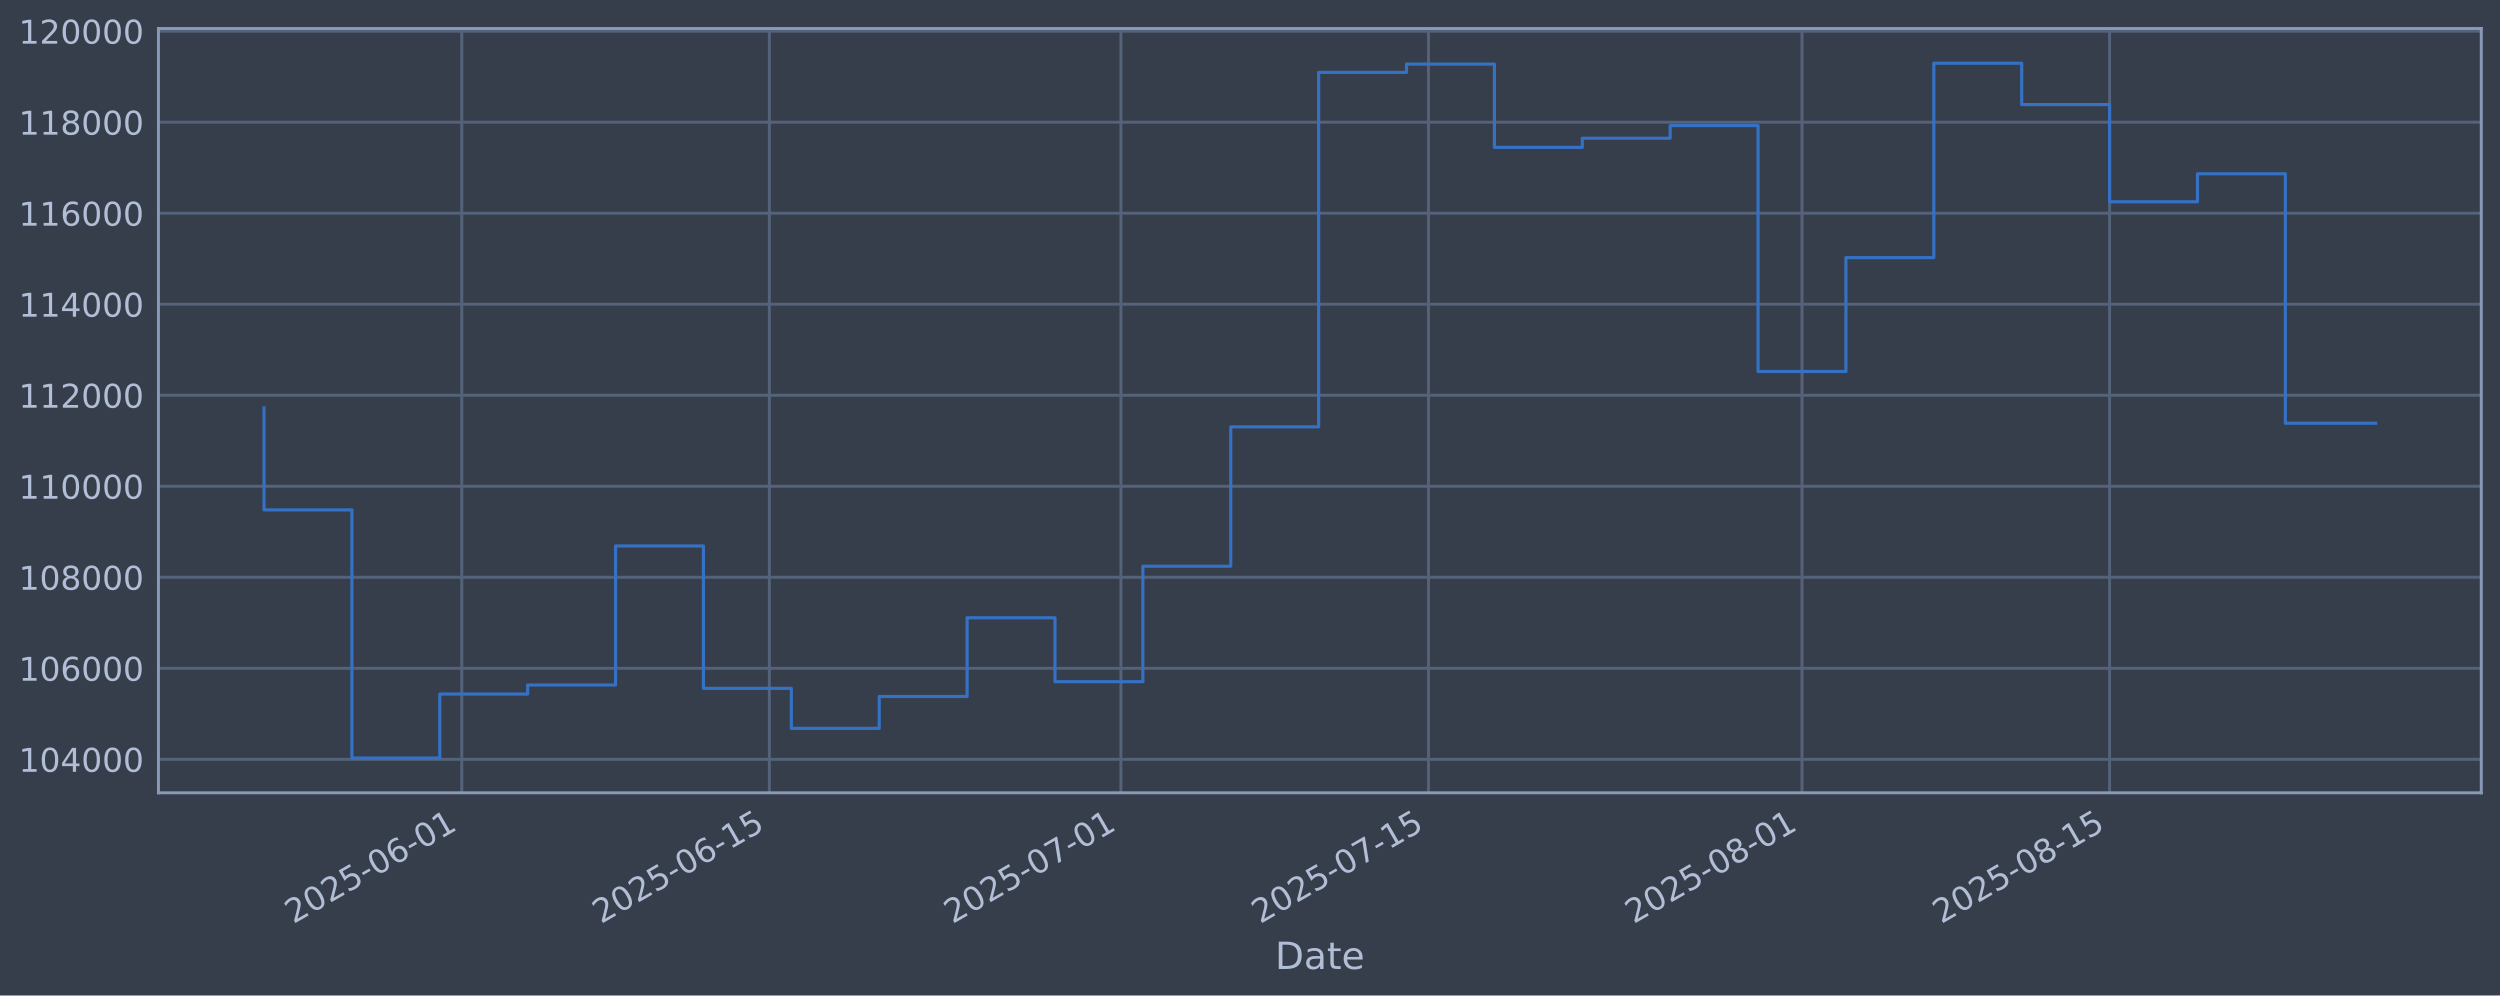
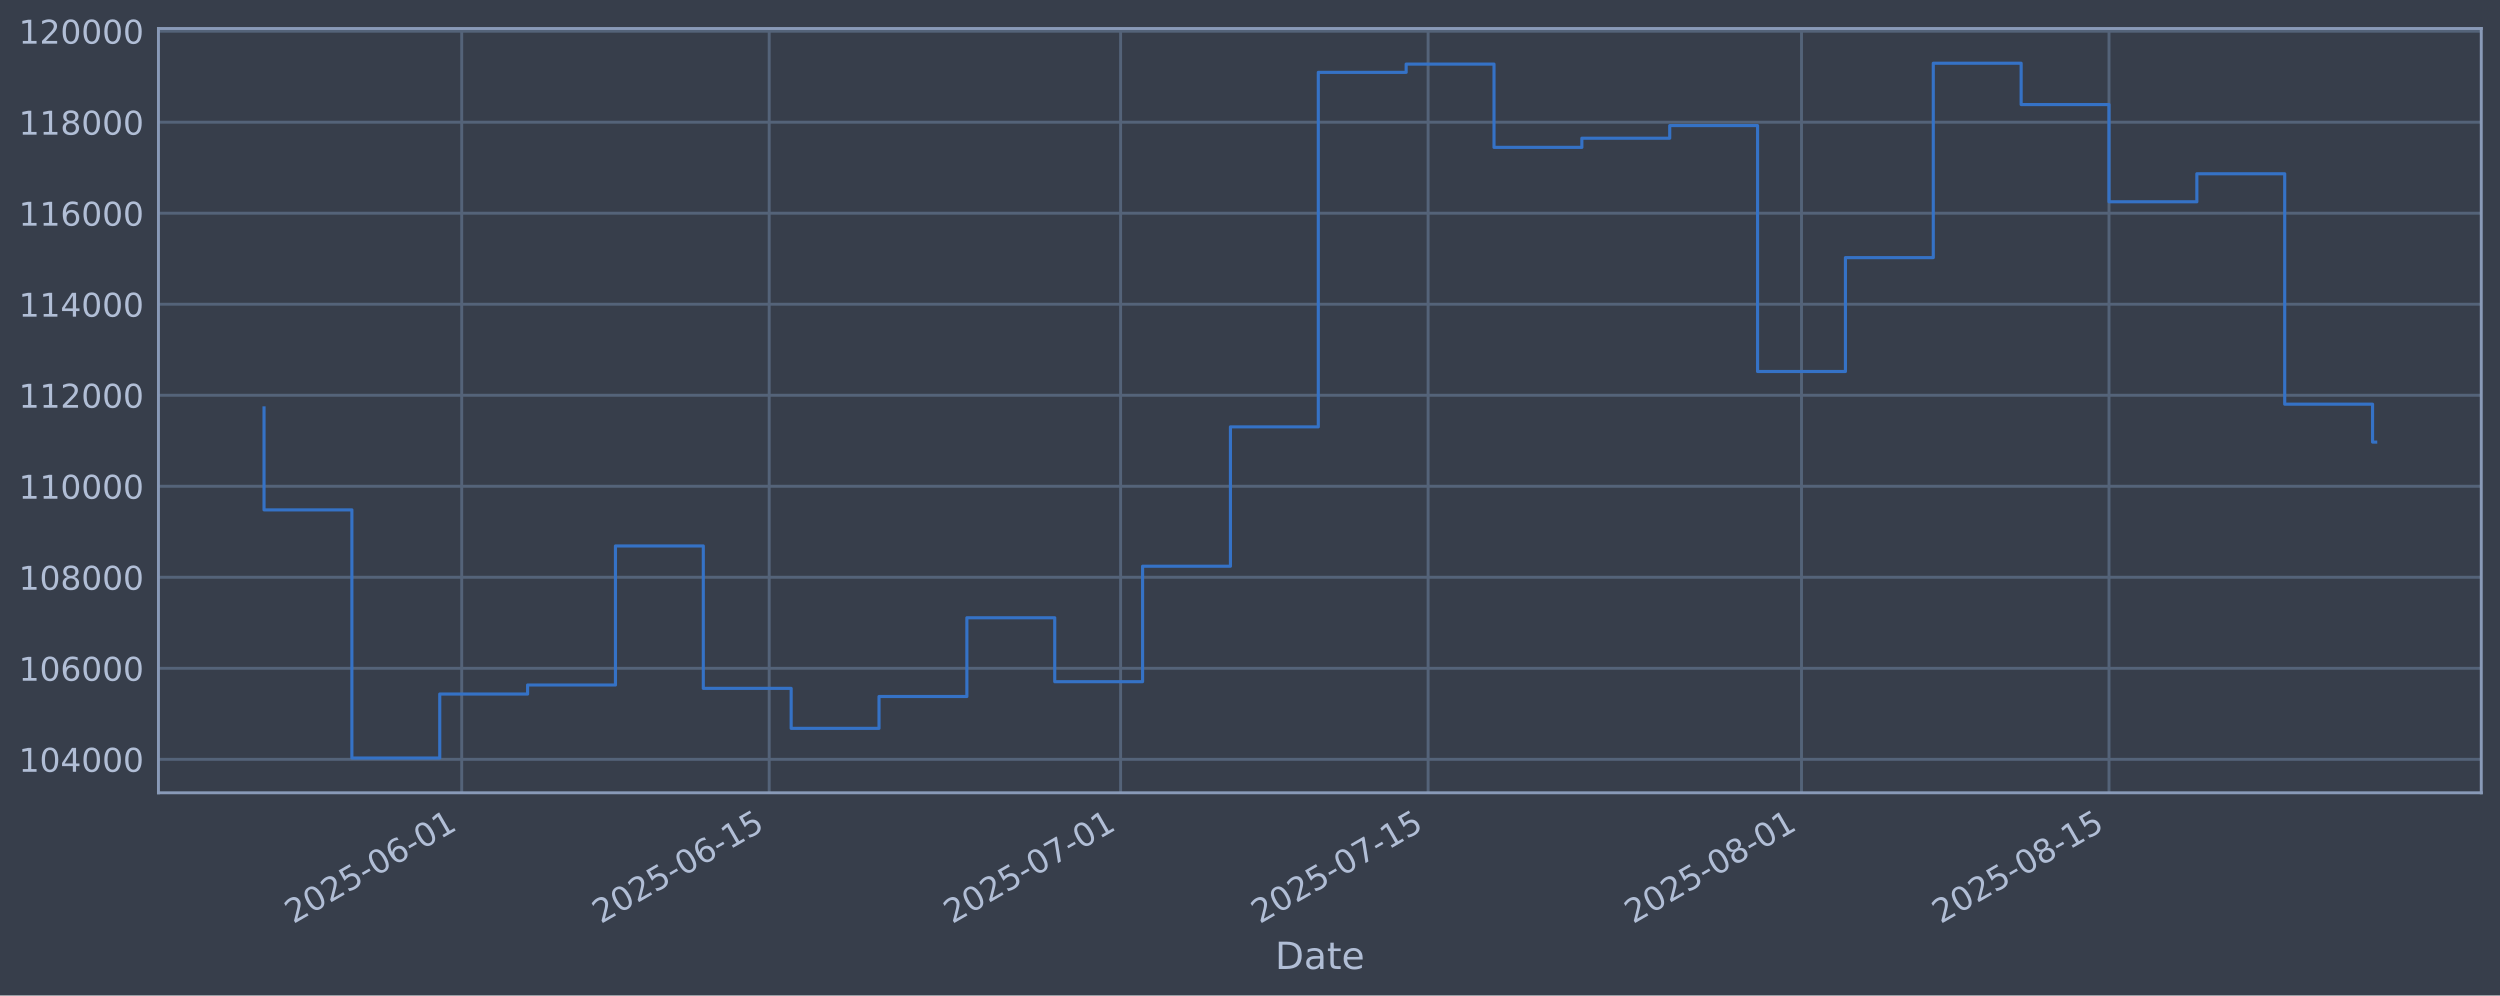
<svg xmlns="http://www.w3.org/2000/svg" xmlns:xlink="http://www.w3.org/1999/xlink" width="960.9pt" height="382.628pt" viewBox="0 0 960.9 382.628" version="1.1">
  <defs>
    <style type="text/css">*{stroke-linejoin: round; stroke-linecap: butt}</style>
  </defs>
  <g id="figure_1">
    <g id="patch_1">
      <path d="M 0 382.628  L 960.9 382.628  L 960.9 0  L 0 0  z " style="fill: #373e4b" />
    </g>
    <g id="axes_1">
      <g id="patch_2">
        <path d="M 60.901 304.718  L 953.701 304.718  L 953.701 10.958  L 60.901 10.958  z " style="fill: #373e4b" />
      </g>
      <g id="matplotlib.axis_1">
        <g id="xtick_1">
          <g id="line2d_1">
-             <path d="M 177.485 304.718  L 177.485 10.958  " clip-path="url(#p59e5bce1a6)" style="fill: none; stroke: #546379; stroke-width: 1.12; stroke-linecap: square" />
+             <path d="M 177.461 304.718  L 177.461 10.958  " clip-path="url(#p2ced14a105)" style="fill: none; stroke: #546379; stroke-width: 1.12; stroke-linecap: square" />
          </g>
          <g id="line2d_2" />
          <g id="text_1">
-             <g style="fill: #b1bed6" transform="translate(112.7597 355.2226) rotate(-30) scale(0.126 -0.126)">
+             <g style="fill: #b1bed6" transform="translate(112.735 355.2226) rotate(-30) scale(0.126 -0.126)">
              <defs>
                <path id="DejaVuSans-32" d="M 1228 531  L 3431 531  L 3431 0  L 469 0  L 469 531  Q 828 903 1448 1529  Q 2069 2156 2228 2338  Q 2531 2678 2651 2914  Q 2772 3150 2772 3378  Q 2772 3750 2511 3984  Q 2250 4219 1831 4219  Q 1534 4219 1204 4116  Q 875 4013 500 3803  L 500 4441  Q 881 4594 1212 4672  Q 1544 4750 1819 4750  Q 2544 4750 2975 4387  Q 3406 4025 3406 3419  Q 3406 3131 3298 2873  Q 3191 2616 2906 2266  Q 2828 2175 2409 1742  Q 1991 1309 1228 531  z " transform="scale(0.015625)" />
                <path id="DejaVuSans-30" d="M 2034 4250  Q 1547 4250 1301 3770  Q 1056 3291 1056 2328  Q 1056 1369 1301 889  Q 1547 409 2034 409  Q 2525 409 2770 889  Q 3016 1369 3016 2328  Q 3016 3291 2770 3770  Q 2525 4250 2034 4250  z M 2034 4750  Q 2819 4750 3233 4129  Q 3647 3509 3647 2328  Q 3647 1150 3233 529  Q 2819 -91 2034 -91  Q 1250 -91 836 529  Q 422 1150 422 2328  Q 422 3509 836 4129  Q 1250 4750 2034 4750  z " transform="scale(0.015625)" />
                <path id="DejaVuSans-35" d="M 691 4666  L 3169 4666  L 3169 4134  L 1269 4134  L 1269 2991  Q 1406 3038 1543 3061  Q 1681 3084 1819 3084  Q 2600 3084 3056 2656  Q 3513 2228 3513 1497  Q 3513 744 3044 326  Q 2575 -91 1722 -91  Q 1428 -91 1123 -41  Q 819 9 494 109  L 494 744  Q 775 591 1075 516  Q 1375 441 1709 441  Q 2250 441 2565 725  Q 2881 1009 2881 1497  Q 2881 1984 2565 2268  Q 2250 2553 1709 2553  Q 1456 2553 1204 2497  Q 953 2441 691 2322  L 691 4666  z " transform="scale(0.015625)" />
                <path id="DejaVuSans-2d" d="M 313 2009  L 1997 2009  L 1997 1497  L 313 1497  L 313 2009  z " transform="scale(0.015625)" />
                <path id="DejaVuSans-36" d="M 2113 2584  Q 1688 2584 1439 2293  Q 1191 2003 1191 1497  Q 1191 994 1439 701  Q 1688 409 2113 409  Q 2538 409 2786 701  Q 3034 994 3034 1497  Q 3034 2003 2786 2293  Q 2538 2584 2113 2584  z M 3366 4563  L 3366 3988  Q 3128 4100 2886 4159  Q 2644 4219 2406 4219  Q 1781 4219 1451 3797  Q 1122 3375 1075 2522  Q 1259 2794 1537 2939  Q 1816 3084 2150 3084  Q 2853 3084 3261 2657  Q 3669 2231 3669 1497  Q 3669 778 3244 343  Q 2819 -91 2113 -91  Q 1303 -91 875 529  Q 447 1150 447 2328  Q 447 3434 972 4092  Q 1497 4750 2381 4750  Q 2619 4750 2861 4703  Q 3103 4656 3366 4563  z " transform="scale(0.015625)" />
                <path id="DejaVuSans-31" d="M 794 531  L 1825 531  L 1825 4091  L 703 3866  L 703 4441  L 1819 4666  L 2450 4666  L 2450 531  L 3481 531  L 3481 0  L 794 0  L 794 531  z " transform="scale(0.015625)" />
              </defs>
              <use xlink:href="#DejaVuSans-32" />
              <use xlink:href="#DejaVuSans-30" transform="translate(63.62305 0)" />
              <use xlink:href="#DejaVuSans-32" transform="translate(127.2461 0)" />
              <use xlink:href="#DejaVuSans-35" transform="translate(190.8691 0)" />
              <use xlink:href="#DejaVuSans-2d" transform="translate(254.4922 0)" />
              <use xlink:href="#DejaVuSans-30" transform="translate(290.5762 0)" />
              <use xlink:href="#DejaVuSans-36" transform="translate(354.1992 0)" />
              <use xlink:href="#DejaVuSans-2d" transform="translate(417.8223 0)" />
              <use xlink:href="#DejaVuSans-30" transform="translate(453.9062 0)" />
              <use xlink:href="#DejaVuSans-31" transform="translate(517.5293 0)" />
            </g>
          </g>
        </g>
        <g id="xtick_2">
          <g id="line2d_3">
-             <path d="M 295.712 304.718  L 295.712 10.958  " clip-path="url(#p59e5bce1a6)" style="fill: none; stroke: #546379; stroke-width: 1.12; stroke-linecap: square" />
+             <path d="M 295.649 304.718  L 295.649 10.958  " clip-path="url(#p2ced14a105)" style="fill: none; stroke: #546379; stroke-width: 1.12; stroke-linecap: square" />
          </g>
          <g id="line2d_4" />
          <g id="text_2">
-             <g style="fill: #b1bed6" transform="translate(230.9863 355.2226) rotate(-30) scale(0.126 -0.126)">
+             <g style="fill: #b1bed6" transform="translate(230.9234 355.2226) rotate(-30) scale(0.126 -0.126)">
              <use xlink:href="#DejaVuSans-32" />
              <use xlink:href="#DejaVuSans-30" transform="translate(63.62305 0)" />
              <use xlink:href="#DejaVuSans-32" transform="translate(127.2461 0)" />
              <use xlink:href="#DejaVuSans-35" transform="translate(190.8691 0)" />
              <use xlink:href="#DejaVuSans-2d" transform="translate(254.4922 0)" />
              <use xlink:href="#DejaVuSans-30" transform="translate(290.5762 0)" />
              <use xlink:href="#DejaVuSans-36" transform="translate(354.1992 0)" />
              <use xlink:href="#DejaVuSans-2d" transform="translate(417.8223 0)" />
              <use xlink:href="#DejaVuSans-31" transform="translate(453.9062 0)" />
              <use xlink:href="#DejaVuSans-35" transform="translate(517.5293 0)" />
            </g>
          </g>
        </g>
        <g id="xtick_3">
          <g id="line2d_5">
-             <path d="M 430.828 304.718  L 430.828 10.958  " clip-path="url(#p59e5bce1a6)" style="fill: none; stroke: #546379; stroke-width: 1.12; stroke-linecap: square" />
+             <path d="M 430.721 304.718  L 430.721 10.958  " clip-path="url(#p2ced14a105)" style="fill: none; stroke: #546379; stroke-width: 1.12; stroke-linecap: square" />
          </g>
          <g id="line2d_6" />
          <g id="text_3">
-             <g style="fill: #b1bed6" transform="translate(366.1025 355.2226) rotate(-30) scale(0.126 -0.126)">
+             <g style="fill: #b1bed6" transform="translate(365.9958 355.2226) rotate(-30) scale(0.126 -0.126)">
              <defs>
                <path id="DejaVuSans-37" d="M 525 4666  L 3525 4666  L 3525 4397  L 1831 0  L 1172 0  L 2766 4134  L 525 4134  L 525 4666  z " transform="scale(0.015625)" />
              </defs>
              <use xlink:href="#DejaVuSans-32" />
              <use xlink:href="#DejaVuSans-30" transform="translate(63.62305 0)" />
              <use xlink:href="#DejaVuSans-32" transform="translate(127.2461 0)" />
              <use xlink:href="#DejaVuSans-35" transform="translate(190.8691 0)" />
              <use xlink:href="#DejaVuSans-2d" transform="translate(254.4922 0)" />
              <use xlink:href="#DejaVuSans-30" transform="translate(290.5762 0)" />
              <use xlink:href="#DejaVuSans-37" transform="translate(354.1992 0)" />
              <use xlink:href="#DejaVuSans-2d" transform="translate(417.8223 0)" />
              <use xlink:href="#DejaVuSans-30" transform="translate(453.9062 0)" />
              <use xlink:href="#DejaVuSans-31" transform="translate(517.5293 0)" />
            </g>
          </g>
        </g>
        <g id="xtick_4">
          <g id="line2d_7">
-             <path d="M 549.055 304.718  L 549.055 10.958  " clip-path="url(#p59e5bce1a6)" style="fill: none; stroke: #546379; stroke-width: 1.12; stroke-linecap: square" />
+             <path d="M 548.91 304.718  L 548.91 10.958  " clip-path="url(#p2ced14a105)" style="fill: none; stroke: #546379; stroke-width: 1.12; stroke-linecap: square" />
          </g>
          <g id="line2d_8" />
          <g id="text_4">
-             <g style="fill: #b1bed6" transform="translate(484.3291 355.2226) rotate(-30) scale(0.126 -0.126)">
+             <g style="fill: #b1bed6" transform="translate(484.1842 355.2226) rotate(-30) scale(0.126 -0.126)">
              <use xlink:href="#DejaVuSans-32" />
              <use xlink:href="#DejaVuSans-30" transform="translate(63.62305 0)" />
              <use xlink:href="#DejaVuSans-32" transform="translate(127.2461 0)" />
              <use xlink:href="#DejaVuSans-35" transform="translate(190.8691 0)" />
              <use xlink:href="#DejaVuSans-2d" transform="translate(254.4922 0)" />
              <use xlink:href="#DejaVuSans-30" transform="translate(290.5762 0)" />
              <use xlink:href="#DejaVuSans-37" transform="translate(354.1992 0)" />
              <use xlink:href="#DejaVuSans-2d" transform="translate(417.8223 0)" />
              <use xlink:href="#DejaVuSans-31" transform="translate(453.9062 0)" />
              <use xlink:href="#DejaVuSans-35" transform="translate(517.5293 0)" />
            </g>
          </g>
        </g>
        <g id="xtick_5">
          <g id="line2d_9">
-             <path d="M 692.616 304.718  L 692.616 10.958  " clip-path="url(#p59e5bce1a6)" style="fill: none; stroke: #546379; stroke-width: 1.12; stroke-linecap: square" />
+             <path d="M 692.424 304.718  L 692.424 10.958  " clip-path="url(#p2ced14a105)" style="fill: none; stroke: #546379; stroke-width: 1.12; stroke-linecap: square" />
          </g>
          <g id="line2d_10" />
          <g id="text_5">
-             <g style="fill: #b1bed6" transform="translate(627.8901 355.2226) rotate(-30) scale(0.126 -0.126)">
+             <g style="fill: #b1bed6" transform="translate(627.6986 355.2226) rotate(-30) scale(0.126 -0.126)">
              <defs>
                <path id="DejaVuSans-38" d="M 2034 2216  Q 1584 2216 1326 1975  Q 1069 1734 1069 1313  Q 1069 891 1326 650  Q 1584 409 2034 409  Q 2484 409 2743 651  Q 3003 894 3003 1313  Q 3003 1734 2745 1975  Q 2488 2216 2034 2216  z M 1403 2484  Q 997 2584 770 2862  Q 544 3141 544 3541  Q 544 4100 942 4425  Q 1341 4750 2034 4750  Q 2731 4750 3128 4425  Q 3525 4100 3525 3541  Q 3525 3141 3298 2862  Q 3072 2584 2669 2484  Q 3125 2378 3379 2068  Q 3634 1759 3634 1313  Q 3634 634 3220 271  Q 2806 -91 2034 -91  Q 1263 -91 848 271  Q 434 634 434 1313  Q 434 1759 690 2068  Q 947 2378 1403 2484  z M 1172 3481  Q 1172 3119 1398 2916  Q 1625 2713 2034 2713  Q 2441 2713 2670 2916  Q 2900 3119 2900 3481  Q 2900 3844 2670 4047  Q 2441 4250 2034 4250  Q 1625 4250 1398 4047  Q 1172 3844 1172 3481  z " transform="scale(0.015625)" />
              </defs>
              <use xlink:href="#DejaVuSans-32" />
              <use xlink:href="#DejaVuSans-30" transform="translate(63.62305 0)" />
              <use xlink:href="#DejaVuSans-32" transform="translate(127.2461 0)" />
              <use xlink:href="#DejaVuSans-35" transform="translate(190.8691 0)" />
              <use xlink:href="#DejaVuSans-2d" transform="translate(254.4922 0)" />
              <use xlink:href="#DejaVuSans-30" transform="translate(290.5762 0)" />
              <use xlink:href="#DejaVuSans-38" transform="translate(354.1992 0)" />
              <use xlink:href="#DejaVuSans-2d" transform="translate(417.8223 0)" />
              <use xlink:href="#DejaVuSans-30" transform="translate(453.9062 0)" />
              <use xlink:href="#DejaVuSans-31" transform="translate(517.5293 0)" />
            </g>
          </g>
        </g>
        <g id="xtick_6">
          <g id="line2d_11">
-             <path d="M 810.842 304.718  L 810.842 10.958  " clip-path="url(#p59e5bce1a6)" style="fill: none; stroke: #546379; stroke-width: 1.12; stroke-linecap: square" />
+             <path d="M 810.612 304.718  L 810.612 10.958  " clip-path="url(#p2ced14a105)" style="fill: none; stroke: #546379; stroke-width: 1.12; stroke-linecap: square" />
          </g>
          <g id="line2d_12" />
          <g id="text_6">
-             <g style="fill: #b1bed6" transform="translate(746.1167 355.2226) rotate(-30) scale(0.126 -0.126)">
+             <g style="fill: #b1bed6" transform="translate(745.887 355.2226) rotate(-30) scale(0.126 -0.126)">
              <use xlink:href="#DejaVuSans-32" />
              <use xlink:href="#DejaVuSans-30" transform="translate(63.62305 0)" />
              <use xlink:href="#DejaVuSans-32" transform="translate(127.2461 0)" />
              <use xlink:href="#DejaVuSans-35" transform="translate(190.8691 0)" />
              <use xlink:href="#DejaVuSans-2d" transform="translate(254.4922 0)" />
              <use xlink:href="#DejaVuSans-30" transform="translate(290.5762 0)" />
              <use xlink:href="#DejaVuSans-38" transform="translate(354.1992 0)" />
              <use xlink:href="#DejaVuSans-2d" transform="translate(417.8223 0)" />
              <use xlink:href="#DejaVuSans-31" transform="translate(453.9062 0)" />
              <use xlink:href="#DejaVuSans-35" transform="translate(517.5293 0)" />
            </g>
          </g>
        </g>
        <g id="text_7">
          <g style="fill: #b1bed6" transform="translate(490.0914 372.4337) scale(0.144 -0.144)">
            <defs>
              <path id="DejaVuSans-44" d="M 1259 4147  L 1259 519  L 2022 519  Q 2988 519 3436 956  Q 3884 1394 3884 2338  Q 3884 3275 3436 3711  Q 2988 4147 2022 4147  L 1259 4147  z M 628 4666  L 1925 4666  Q 3281 4666 3915 4102  Q 4550 3538 4550 2338  Q 4550 1131 3912 565  Q 3275 0 1925 0  L 628 0  L 628 4666  z " transform="scale(0.015625)" />
              <path id="DejaVuSans-61" d="M 2194 1759  Q 1497 1759 1228 1600  Q 959 1441 959 1056  Q 959 750 1161 570  Q 1363 391 1709 391  Q 2188 391 2477 730  Q 2766 1069 2766 1631  L 2766 1759  L 2194 1759  z M 3341 1997  L 3341 0  L 2766 0  L 2766 531  Q 2569 213 2275 61  Q 1981 -91 1556 -91  Q 1019 -91 701 211  Q 384 513 384 1019  Q 384 1609 779 1909  Q 1175 2209 1959 2209  L 2766 2209  L 2766 2266  Q 2766 2663 2505 2880  Q 2244 3097 1772 3097  Q 1472 3097 1187 3025  Q 903 2953 641 2809  L 641 3341  Q 956 3463 1253 3523  Q 1550 3584 1831 3584  Q 2591 3584 2966 3190  Q 3341 2797 3341 1997  z " transform="scale(0.015625)" />
              <path id="DejaVuSans-74" d="M 1172 4494  L 1172 3500  L 2356 3500  L 2356 3053  L 1172 3053  L 1172 1153  Q 1172 725 1289 603  Q 1406 481 1766 481  L 2356 481  L 2356 0  L 1766 0  Q 1100 0 847 248  Q 594 497 594 1153  L 594 3053  L 172 3053  L 172 3500  L 594 3500  L 594 4494  L 1172 4494  z " transform="scale(0.015625)" />
              <path id="DejaVuSans-65" d="M 3597 1894  L 3597 1613  L 953 1613  Q 991 1019 1311 708  Q 1631 397 2203 397  Q 2534 397 2845 478  Q 3156 559 3463 722  L 3463 178  Q 3153 47 2828 -22  Q 2503 -91 2169 -91  Q 1331 -91 842 396  Q 353 884 353 1716  Q 353 2575 817 3079  Q 1281 3584 2069 3584  Q 2775 3584 3186 3129  Q 3597 2675 3597 1894  z M 3022 2063  Q 3016 2534 2758 2815  Q 2500 3097 2075 3097  Q 1594 3097 1305 2825  Q 1016 2553 972 2059  L 3022 2063  z " transform="scale(0.015625)" />
            </defs>
            <use xlink:href="#DejaVuSans-44" />
            <use xlink:href="#DejaVuSans-61" transform="translate(77.00195 0)" />
            <use xlink:href="#DejaVuSans-74" transform="translate(138.2812 0)" />
            <use xlink:href="#DejaVuSans-65" transform="translate(177.4902 0)" />
          </g>
        </g>
      </g>
      <g id="matplotlib.axis_2">
        <g id="ytick_1">
          <g id="line2d_13">
-             <path d="M 60.901 291.85  L 953.701 291.85  " clip-path="url(#p59e5bce1a6)" style="fill: none; stroke: #546379; stroke-width: 1.12; stroke-linecap: square" />
+             <path d="M 60.901 291.85  L 953.701 291.85  " clip-path="url(#p2ced14a105)" style="fill: none; stroke: #546379; stroke-width: 1.12; stroke-linecap: square" />
          </g>
          <g id="line2d_14" />
          <g id="text_8">
            <g style="fill: #b1bed6" transform="translate(7.2 296.6367) scale(0.126 -0.126)">
              <defs>
                <path id="DejaVuSans-34" d="M 2419 4116  L 825 1625  L 2419 1625  L 2419 4116  z M 2253 4666  L 3047 4666  L 3047 1625  L 3713 1625  L 3713 1100  L 3047 1100  L 3047 0  L 2419 0  L 2419 1100  L 313 1100  L 313 1709  L 2253 4666  z " transform="scale(0.015625)" />
              </defs>
              <use xlink:href="#DejaVuSans-31" />
              <use xlink:href="#DejaVuSans-30" transform="translate(63.62305 0)" />
              <use xlink:href="#DejaVuSans-34" transform="translate(127.2461 0)" />
              <use xlink:href="#DejaVuSans-30" transform="translate(190.8691 0)" />
              <use xlink:href="#DejaVuSans-30" transform="translate(254.4922 0)" />
              <use xlink:href="#DejaVuSans-30" transform="translate(318.1152 0)" />
            </g>
          </g>
        </g>
        <g id="ytick_2">
          <g id="line2d_15">
-             <path d="M 60.901 256.867  L 953.701 256.867  " clip-path="url(#p59e5bce1a6)" style="fill: none; stroke: #546379; stroke-width: 1.12; stroke-linecap: square" />
+             <path d="M 60.901 256.867  L 953.701 256.867  " clip-path="url(#p2ced14a105)" style="fill: none; stroke: #546379; stroke-width: 1.12; stroke-linecap: square" />
          </g>
          <g id="line2d_16" />
          <g id="text_9">
            <g style="fill: #b1bed6" transform="translate(7.2 261.6538) scale(0.126 -0.126)">
              <use xlink:href="#DejaVuSans-31" />
              <use xlink:href="#DejaVuSans-30" transform="translate(63.62305 0)" />
              <use xlink:href="#DejaVuSans-36" transform="translate(127.2461 0)" />
              <use xlink:href="#DejaVuSans-30" transform="translate(190.8691 0)" />
              <use xlink:href="#DejaVuSans-30" transform="translate(254.4922 0)" />
              <use xlink:href="#DejaVuSans-30" transform="translate(318.1152 0)" />
            </g>
          </g>
        </g>
        <g id="ytick_3">
          <g id="line2d_17">
-             <path d="M 60.901 221.884  L 953.701 221.884  " clip-path="url(#p59e5bce1a6)" style="fill: none; stroke: #546379; stroke-width: 1.12; stroke-linecap: square" />
+             <path d="M 60.901 221.884  L 953.701 221.884  " clip-path="url(#p2ced14a105)" style="fill: none; stroke: #546379; stroke-width: 1.12; stroke-linecap: square" />
          </g>
          <g id="line2d_18" />
          <g id="text_10">
            <g style="fill: #b1bed6" transform="translate(7.2 226.671) scale(0.126 -0.126)">
              <use xlink:href="#DejaVuSans-31" />
              <use xlink:href="#DejaVuSans-30" transform="translate(63.62305 0)" />
              <use xlink:href="#DejaVuSans-38" transform="translate(127.2461 0)" />
              <use xlink:href="#DejaVuSans-30" transform="translate(190.8691 0)" />
              <use xlink:href="#DejaVuSans-30" transform="translate(254.4922 0)" />
              <use xlink:href="#DejaVuSans-30" transform="translate(318.1152 0)" />
            </g>
          </g>
        </g>
        <g id="ytick_4">
          <g id="line2d_19">
-             <path d="M 60.901 186.901  L 953.701 186.901  " clip-path="url(#p59e5bce1a6)" style="fill: none; stroke: #546379; stroke-width: 1.12; stroke-linecap: square" />
+             <path d="M 60.901 186.901  L 953.701 186.901  " clip-path="url(#p2ced14a105)" style="fill: none; stroke: #546379; stroke-width: 1.12; stroke-linecap: square" />
          </g>
          <g id="line2d_20" />
          <g id="text_11">
            <g style="fill: #b1bed6" transform="translate(7.2 191.6882) scale(0.126 -0.126)">
              <use xlink:href="#DejaVuSans-31" />
              <use xlink:href="#DejaVuSans-31" transform="translate(63.62305 0)" />
              <use xlink:href="#DejaVuSans-30" transform="translate(127.2461 0)" />
              <use xlink:href="#DejaVuSans-30" transform="translate(190.8691 0)" />
              <use xlink:href="#DejaVuSans-30" transform="translate(254.4922 0)" />
              <use xlink:href="#DejaVuSans-30" transform="translate(318.1152 0)" />
            </g>
          </g>
        </g>
        <g id="ytick_5">
          <g id="line2d_21">
-             <path d="M 60.901 151.918  L 953.701 151.918  " clip-path="url(#p59e5bce1a6)" style="fill: none; stroke: #546379; stroke-width: 1.12; stroke-linecap: square" />
+             <path d="M 60.901 151.918  L 953.701 151.918  " clip-path="url(#p2ced14a105)" style="fill: none; stroke: #546379; stroke-width: 1.12; stroke-linecap: square" />
          </g>
          <g id="line2d_22" />
          <g id="text_12">
            <g style="fill: #b1bed6" transform="translate(7.2 156.7053) scale(0.126 -0.126)">
              <use xlink:href="#DejaVuSans-31" />
              <use xlink:href="#DejaVuSans-31" transform="translate(63.62305 0)" />
              <use xlink:href="#DejaVuSans-32" transform="translate(127.2461 0)" />
              <use xlink:href="#DejaVuSans-30" transform="translate(190.8691 0)" />
              <use xlink:href="#DejaVuSans-30" transform="translate(254.4922 0)" />
              <use xlink:href="#DejaVuSans-30" transform="translate(318.1152 0)" />
            </g>
          </g>
        </g>
        <g id="ytick_6">
          <g id="line2d_23">
-             <path d="M 60.901 116.936  L 953.701 116.936  " clip-path="url(#p59e5bce1a6)" style="fill: none; stroke: #546379; stroke-width: 1.12; stroke-linecap: square" />
+             <path d="M 60.901 116.936  L 953.701 116.936  " clip-path="url(#p2ced14a105)" style="fill: none; stroke: #546379; stroke-width: 1.12; stroke-linecap: square" />
          </g>
          <g id="line2d_24" />
          <g id="text_13">
            <g style="fill: #b1bed6" transform="translate(7.2 121.7225) scale(0.126 -0.126)">
              <use xlink:href="#DejaVuSans-31" />
              <use xlink:href="#DejaVuSans-31" transform="translate(63.62305 0)" />
              <use xlink:href="#DejaVuSans-34" transform="translate(127.2461 0)" />
              <use xlink:href="#DejaVuSans-30" transform="translate(190.8691 0)" />
              <use xlink:href="#DejaVuSans-30" transform="translate(254.4922 0)" />
              <use xlink:href="#DejaVuSans-30" transform="translate(318.1152 0)" />
            </g>
          </g>
        </g>
        <g id="ytick_7">
          <g id="line2d_25">
-             <path d="M 60.901 81.953  L 953.701 81.953  " clip-path="url(#p59e5bce1a6)" style="fill: none; stroke: #546379; stroke-width: 1.12; stroke-linecap: square" />
+             <path d="M 60.901 81.953  L 953.701 81.953  " clip-path="url(#p2ced14a105)" style="fill: none; stroke: #546379; stroke-width: 1.12; stroke-linecap: square" />
          </g>
          <g id="line2d_26" />
          <g id="text_14">
            <g style="fill: #b1bed6" transform="translate(7.2 86.73969) scale(0.126 -0.126)">
              <use xlink:href="#DejaVuSans-31" />
              <use xlink:href="#DejaVuSans-31" transform="translate(63.62305 0)" />
              <use xlink:href="#DejaVuSans-36" transform="translate(127.2461 0)" />
              <use xlink:href="#DejaVuSans-30" transform="translate(190.8691 0)" />
              <use xlink:href="#DejaVuSans-30" transform="translate(254.4922 0)" />
              <use xlink:href="#DejaVuSans-30" transform="translate(318.1152 0)" />
            </g>
          </g>
        </g>
        <g id="ytick_8">
          <g id="line2d_27">
-             <path d="M 60.901 46.97  L 953.701 46.97  " clip-path="url(#p59e5bce1a6)" style="fill: none; stroke: #546379; stroke-width: 1.12; stroke-linecap: square" />
+             <path d="M 60.901 46.97  L 953.701 46.97  " clip-path="url(#p2ced14a105)" style="fill: none; stroke: #546379; stroke-width: 1.12; stroke-linecap: square" />
          </g>
          <g id="line2d_28" />
          <g id="text_15">
            <g style="fill: #b1bed6" transform="translate(7.2 51.75686) scale(0.126 -0.126)">
              <use xlink:href="#DejaVuSans-31" />
              <use xlink:href="#DejaVuSans-31" transform="translate(63.62305 0)" />
              <use xlink:href="#DejaVuSans-38" transform="translate(127.2461 0)" />
              <use xlink:href="#DejaVuSans-30" transform="translate(190.8691 0)" />
              <use xlink:href="#DejaVuSans-30" transform="translate(254.4922 0)" />
              <use xlink:href="#DejaVuSans-30" transform="translate(318.1152 0)" />
            </g>
          </g>
        </g>
        <g id="ytick_9">
          <g id="line2d_29">
-             <path d="M 60.901 11.987  L 953.701 11.987  " clip-path="url(#p59e5bce1a6)" style="fill: none; stroke: #546379; stroke-width: 1.12; stroke-linecap: square" />
+             <path d="M 60.901 11.987  L 953.701 11.987  " clip-path="url(#p2ced14a105)" style="fill: none; stroke: #546379; stroke-width: 1.12; stroke-linecap: square" />
          </g>
          <g id="line2d_30" />
          <g id="text_16">
            <g style="fill: #b1bed6" transform="translate(7.2 16.77403) scale(0.126 -0.126)">
              <use xlink:href="#DejaVuSans-31" />
              <use xlink:href="#DejaVuSans-32" transform="translate(63.62305 0)" />
              <use xlink:href="#DejaVuSans-30" transform="translate(127.2461 0)" />
              <use xlink:href="#DejaVuSans-30" transform="translate(190.8691 0)" />
              <use xlink:href="#DejaVuSans-30" transform="translate(254.4922 0)" />
              <use xlink:href="#DejaVuSans-30" transform="translate(318.1152 0)" />
            </g>
          </g>
        </g>
      </g>
      <g id="line2d_31">
-         <path d="M 101.482 156.778  L 101.482 195.974  L 135.261 195.974  L 135.261 291.366  L 169.04 291.366  L 169.04 266.759  L 202.819 266.759  L 202.819 263.286  L 236.598 263.286  L 236.598 209.841  L 270.378 209.841  L 270.378 264.586  L 304.157 264.586  L 304.157 279.95  L 337.936 279.95  L 337.936 267.706  L 371.715 267.706  L 371.715 237.446  L 405.494 237.446  L 405.494 262.012  L 439.273 262.012  L 439.273 217.631  L 473.052 217.631  L 473.052 164.07  L 506.831 164.07  L 506.831 27.81  L 540.61 27.81  L 540.61 24.636  L 574.389 24.636  L 574.389 56.646  L 608.168 56.646  L 608.168 53.121  L 641.947 53.121  L 641.947 48.272  L 675.726 48.272  L 675.726 142.793  L 709.505 142.793  L 709.505 99.016  L 743.284 99.016  L 743.284 24.311  L 777.063 24.311  L 777.063 40.185  L 810.842 40.185  L 810.842 77.56  L 844.621 77.56  L 844.621 66.788  L 878.4 66.788  L 878.4 162.679  L 913.119 162.679  " clip-path="url(#p59e5bce1a6)" style="fill: none; stroke: #3572c6; stroke-width: 1.2; stroke-linecap: square" />
+         <path d="M 101.482 156.778  L 101.482 195.974  L 135.25 195.974  L 135.25 291.366  L 169.019 291.366  L 169.019 266.759  L 202.787 266.759  L 202.787 263.286  L 236.555 263.286  L 236.555 209.841  L 270.323 209.841  L 270.323 264.586  L 304.091 264.586  L 304.091 279.95  L 337.859 279.95  L 337.859 267.706  L 371.627 267.706  L 371.627 237.446  L 405.395 237.446  L 405.395 262.012  L 439.163 262.012  L 439.163 217.631  L 472.931 217.631  L 472.931 164.07  L 506.7 164.07  L 506.7 27.81  L 540.468 27.81  L 540.468 24.636  L 574.236 24.636  L 574.236 56.646  L 608.004 56.646  L 608.004 53.121  L 641.772 53.121  L 641.772 48.272  L 675.54 48.272  L 675.54 142.793  L 709.308 142.793  L 709.308 99.016  L 743.076 99.016  L 743.076 24.311  L 776.844 24.311  L 776.844 40.185  L 810.612 40.185  L 810.612 77.56  L 844.381 77.56  L 844.381 66.788  L 878.149 66.788  L 878.149 155.356  L 911.917 155.356  L 911.917 169.917  L 913.119 169.917  " clip-path="url(#p2ced14a105)" style="fill: none; stroke: #3572c6; stroke-width: 1.2; stroke-linecap: square" />
      </g>
      <g id="patch_3">
        <path d="M 60.901 304.718  L 60.901 10.958  " style="fill: none; stroke: #899ab8; stroke-width: 1.12; stroke-linejoin: miter; stroke-linecap: square" />
      </g>
      <g id="patch_4">
        <path d="M 953.701 304.718  L 953.701 10.958  " style="fill: none; stroke: #899ab8; stroke-width: 1.12; stroke-linejoin: miter; stroke-linecap: square" />
      </g>
      <g id="patch_5">
        <path d="M 60.901 304.718  L 953.701 304.718  " style="fill: none; stroke: #899ab8; stroke-width: 1.12; stroke-linejoin: miter; stroke-linecap: square" />
      </g>
      <g id="patch_6">
        <path d="M 60.901 10.958  L 953.701 10.958  " style="fill: none; stroke: #899ab8; stroke-width: 1.12; stroke-linejoin: miter; stroke-linecap: square" />
      </g>
    </g>
  </g>
  <defs>
-     <clipPath id="p59e5bce1a6">
+     <clipPath id="p2ced14a105">
      <rect x="60.901" y="10.958" width="892.8" height="293.76" />
    </clipPath>
  </defs>
</svg>
